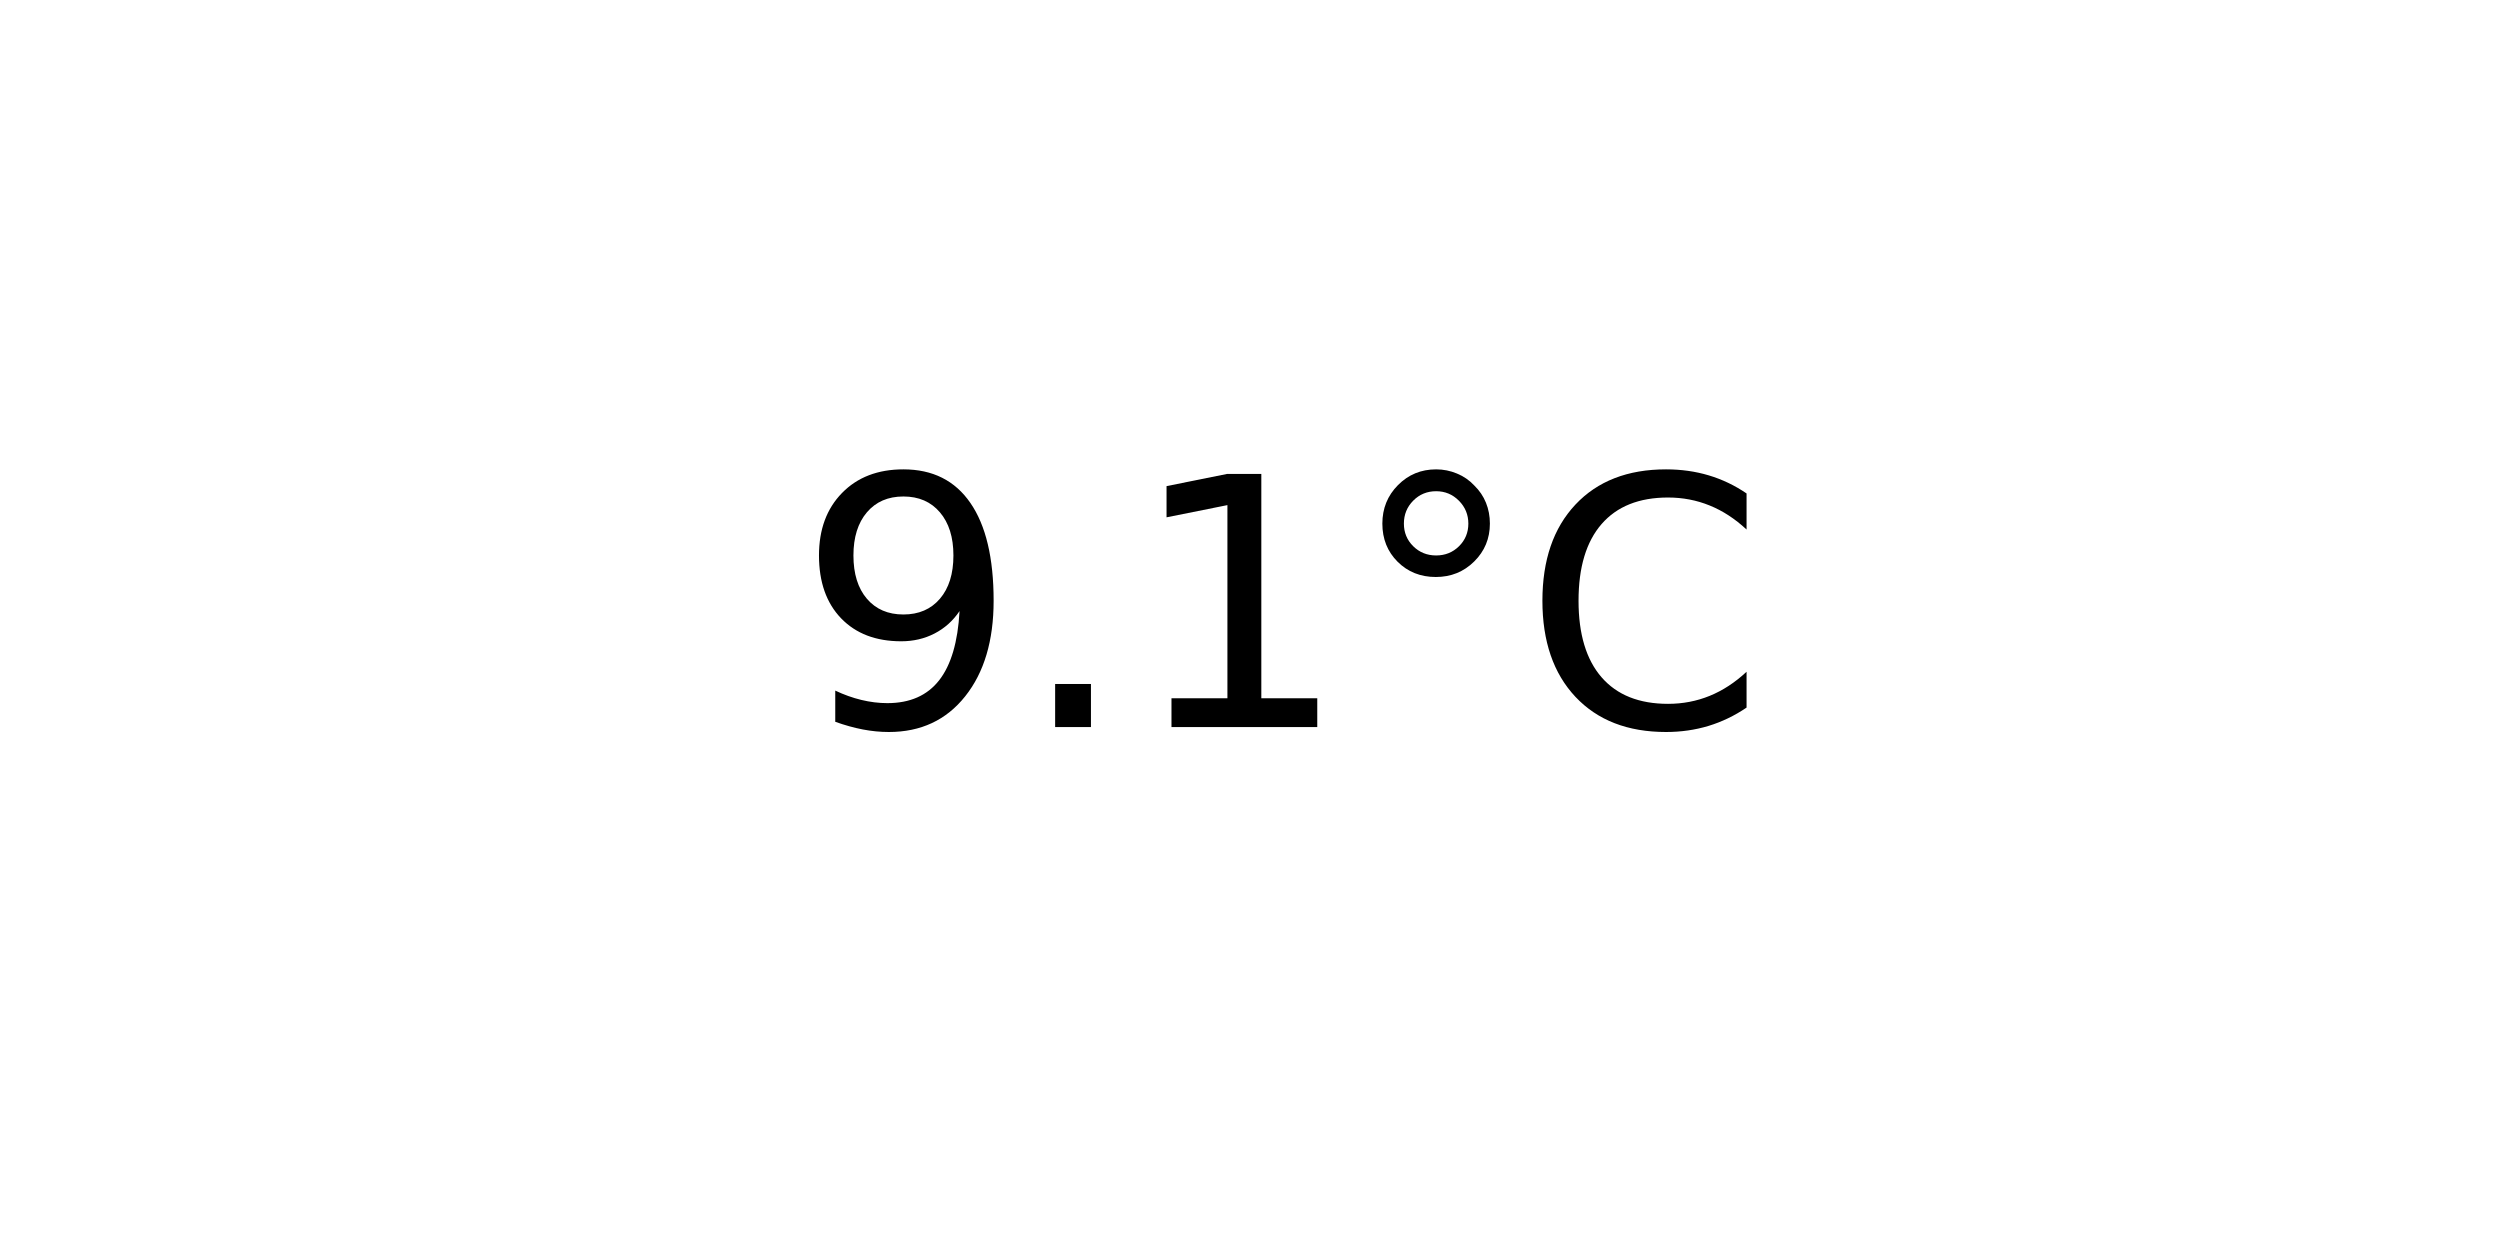
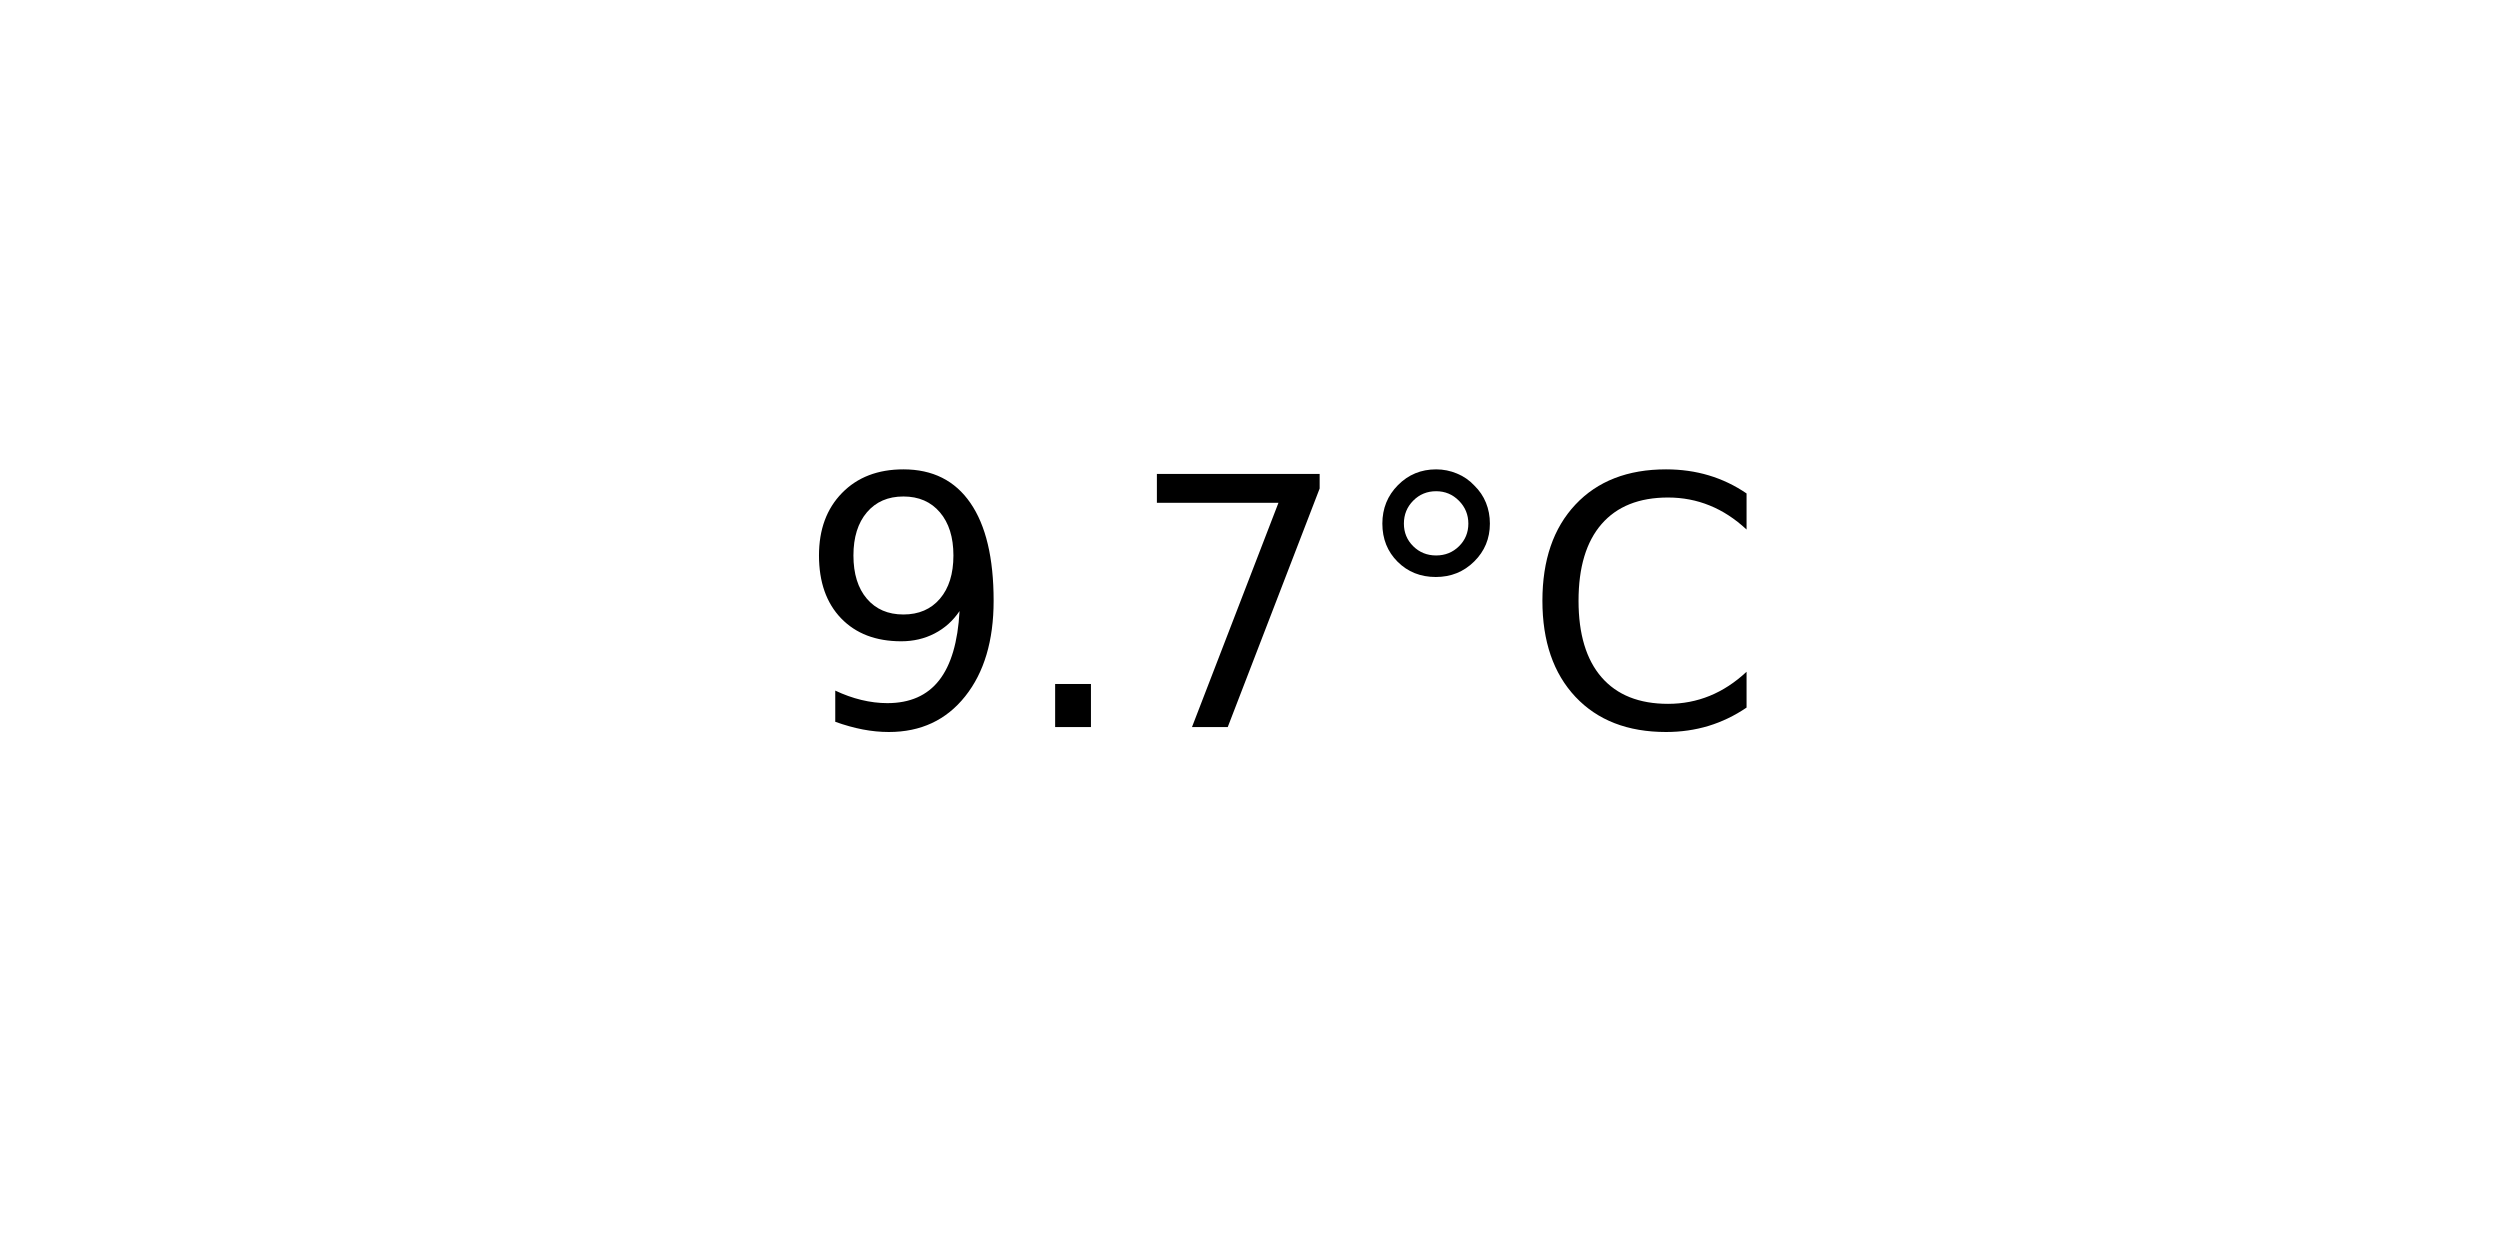
<svg xmlns="http://www.w3.org/2000/svg" xmlns:xlink="http://www.w3.org/1999/xlink" width="72pt" height="36pt" viewBox="0 0 72 36" version="1.1">
  <defs>
    <style type="text/css">*{stroke-linejoin: round; stroke-linecap: butt}</style>
  </defs>
  <g id="figure_1">
    <g id="axes_1">
      <g id="text_1">
        <g transform="translate(22.95703 20.93937) scale(0.1 -0.1)">
          <defs>
            <path id="DejaVuSans-39" d="M 703 97  L 703 672  Q 941 559 1184 500  Q 1428 441 1663 441  Q 2288 441 2617 861  Q 2947 1281 2994 2138  Q 2813 1869 2534 1725  Q 2256 1581 1919 1581  Q 1219 1581 811 2004  Q 403 2428 403 3163  Q 403 3881 828 4315  Q 1253 4750 1959 4750  Q 2769 4750 3195 4129  Q 3622 3509 3622 2328  Q 3622 1225 3098 567  Q 2575 -91 1691 -91  Q 1453 -91 1209 -44  Q 966 3 703 97  z M 1959 2075  Q 2384 2075 2632 2365  Q 2881 2656 2881 3163  Q 2881 3666 2632 3958  Q 2384 4250 1959 4250  Q 1534 4250 1286 3958  Q 1038 3666 1038 3163  Q 1038 2656 1286 2365  Q 1534 2075 1959 2075  z " transform="scale(0.015625)" />
            <path id="DejaVuSans-2e" d="M 684 794  L 1344 794  L 1344 0  L 684 0  L 684 794  z " transform="scale(0.015625)" />
-             <path id="DejaVuSans-31" d="M 794 531  L 1825 531  L 1825 4091  L 703 3866  L 703 4441  L 1819 4666  L 2450 4666  L 2450 531  L 3481 531  L 3481 0  L 794 0  L 794 531  z " transform="scale(0.015625)" />
+             <path id="DejaVuSans-37" d="M 525 4666  L 3525 4666  L 3525 4397  L 1831 0  L 1172 0  L 2766 4134  L 525 4134  L 525 4666  z " transform="scale(0.015625)" />
            <path id="DejaVuSans-b0" d="M 1600 4347  Q 1350 4347 1178 4173  Q 1006 4000 1006 3750  Q 1006 3503 1178 3333  Q 1350 3163 1600 3163  Q 1850 3163 2022 3333  Q 2194 3503 2194 3750  Q 2194 3997 2020 4172  Q 1847 4347 1600 4347  z M 1600 4750  Q 1800 4750 1984 4673  Q 2169 4597 2303 4453  Q 2447 4313 2519 4134  Q 2591 3956 2591 3750  Q 2591 3338 2302 3052  Q 2013 2766 1594 2766  Q 1172 2766 890 3047  Q 609 3328 609 3750  Q 609 4169 896 4459  Q 1184 4750 1600 4750  z " transform="scale(0.015625)" />
            <path id="DejaVuSans-43" d="M 4122 4306  L 4122 3641  Q 3803 3938 3442 4084  Q 3081 4231 2675 4231  Q 1875 4231 1450 3742  Q 1025 3253 1025 2328  Q 1025 1406 1450 917  Q 1875 428 2675 428  Q 3081 428 3442 575  Q 3803 722 4122 1019  L 4122 359  Q 3791 134 3420 21  Q 3050 -91 2638 -91  Q 1578 -91 968 557  Q 359 1206 359 2328  Q 359 3453 968 4101  Q 1578 4750 2638 4750  Q 3056 4750 3426 4639  Q 3797 4528 4122 4306  z " transform="scale(0.015625)" />
          </defs>
          <use xlink:href="#DejaVuSans-39" />
          <use xlink:href="#DejaVuSans-2e" x="63.623" />
-           <use xlink:href="#DejaVuSans-31" x="95.41" />
+           <use xlink:href="#DejaVuSans-37" x="95.41" />
          <use xlink:href="#DejaVuSans-b0" x="159.033" />
          <use xlink:href="#DejaVuSans-43" x="209.033" />
        </g>
      </g>
    </g>
  </g>
</svg>
